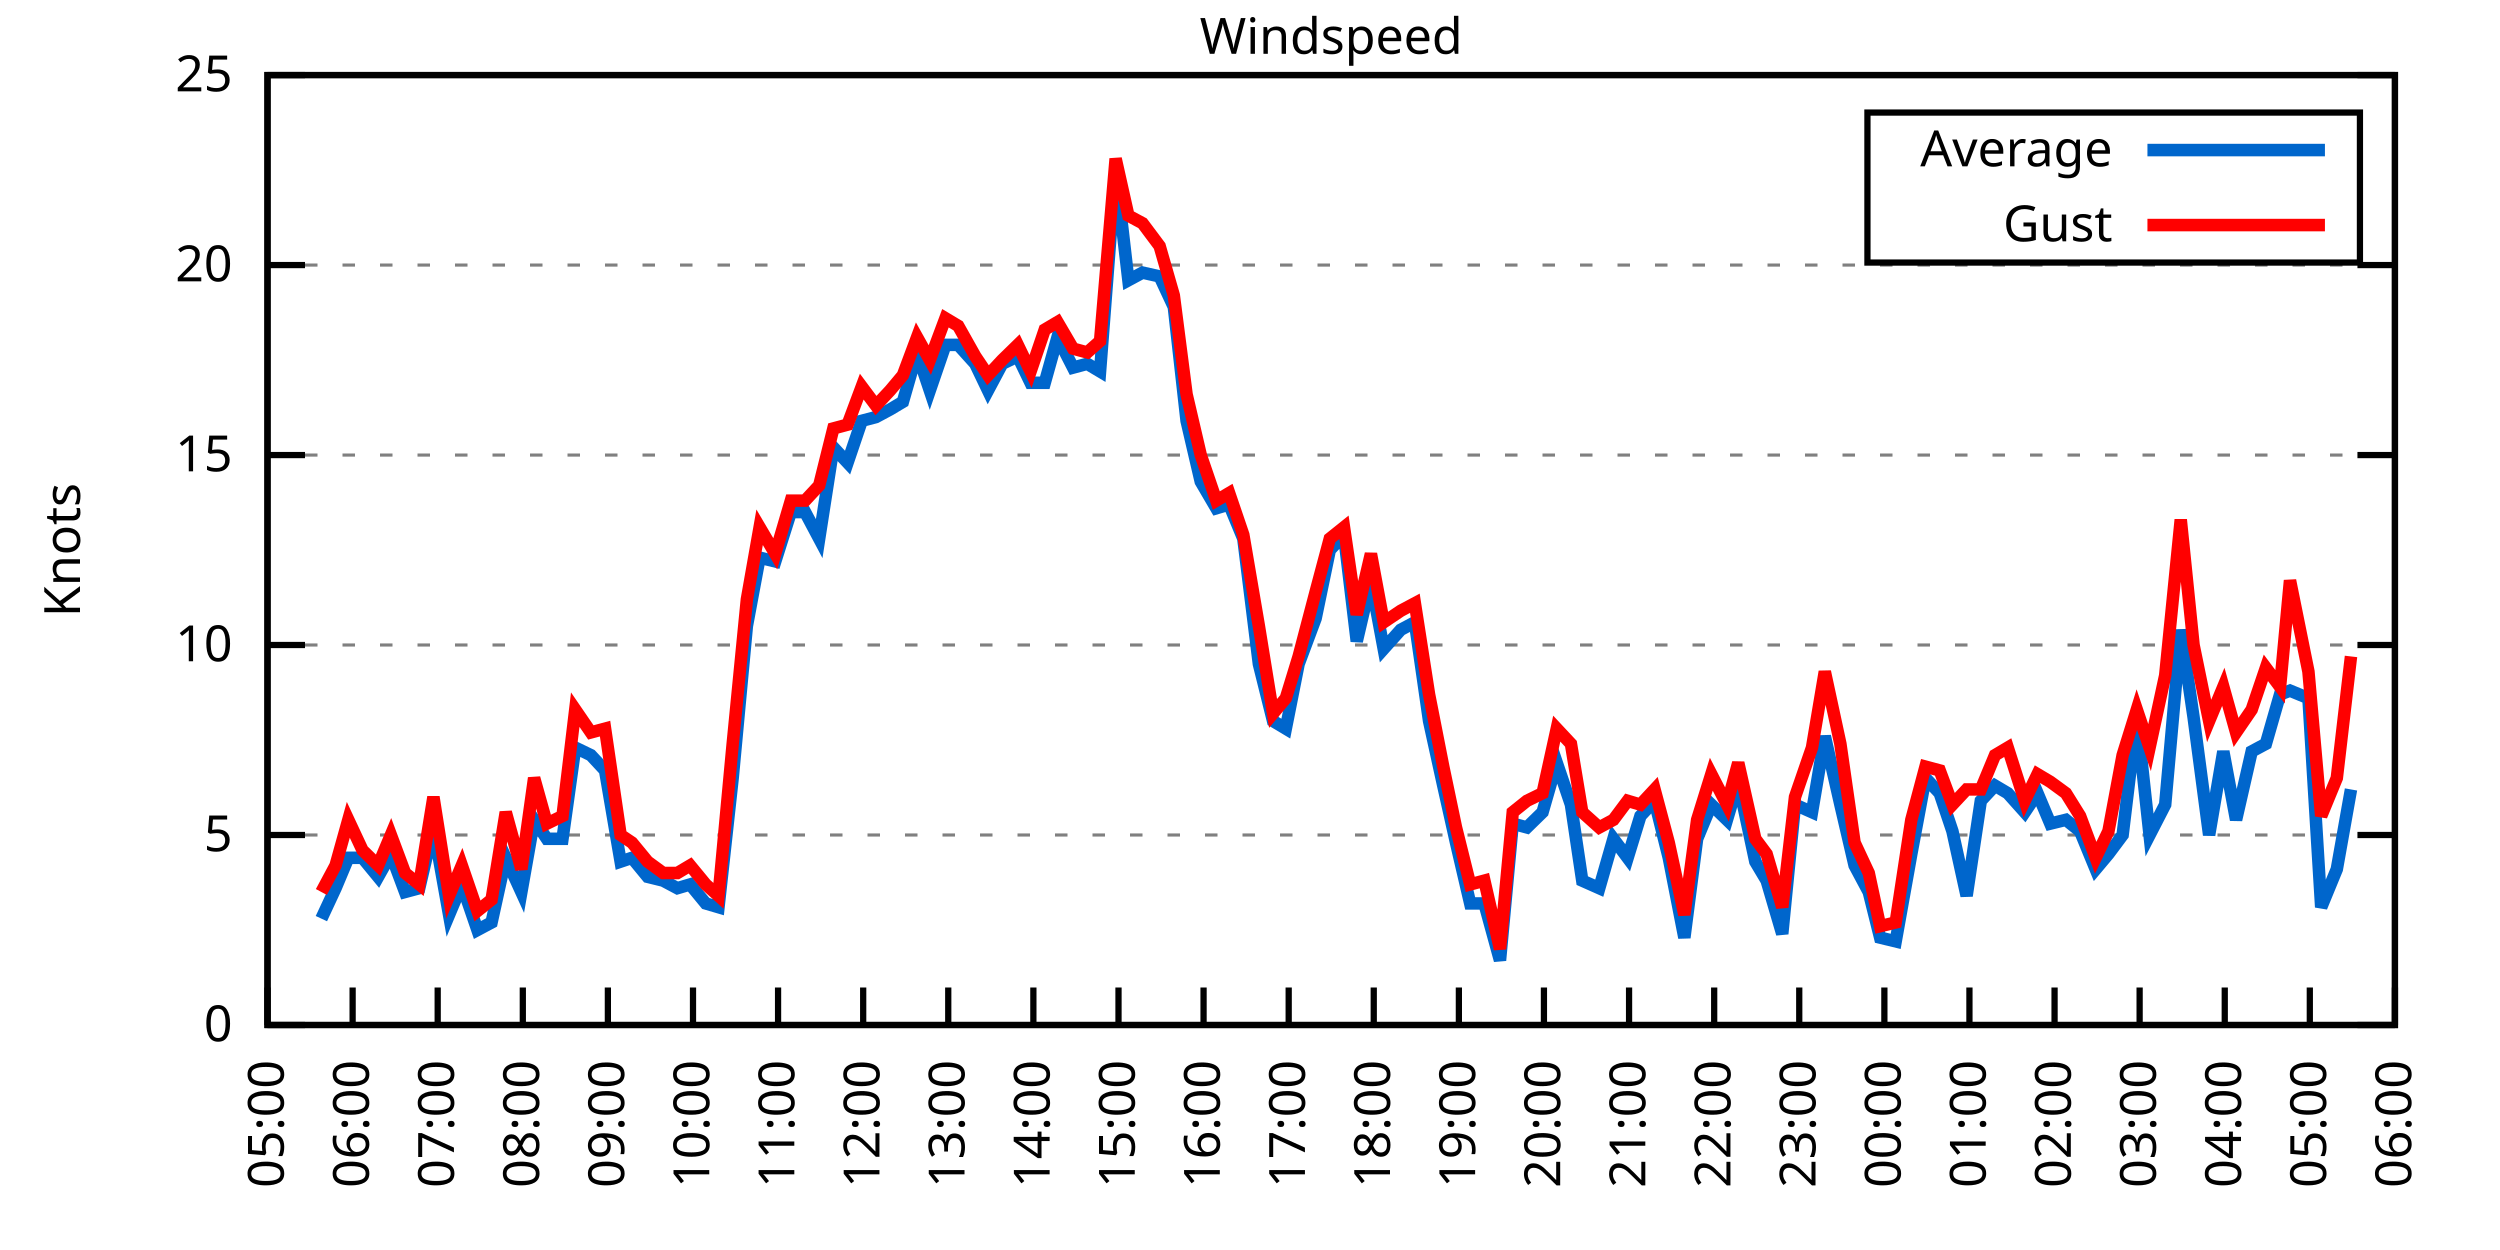
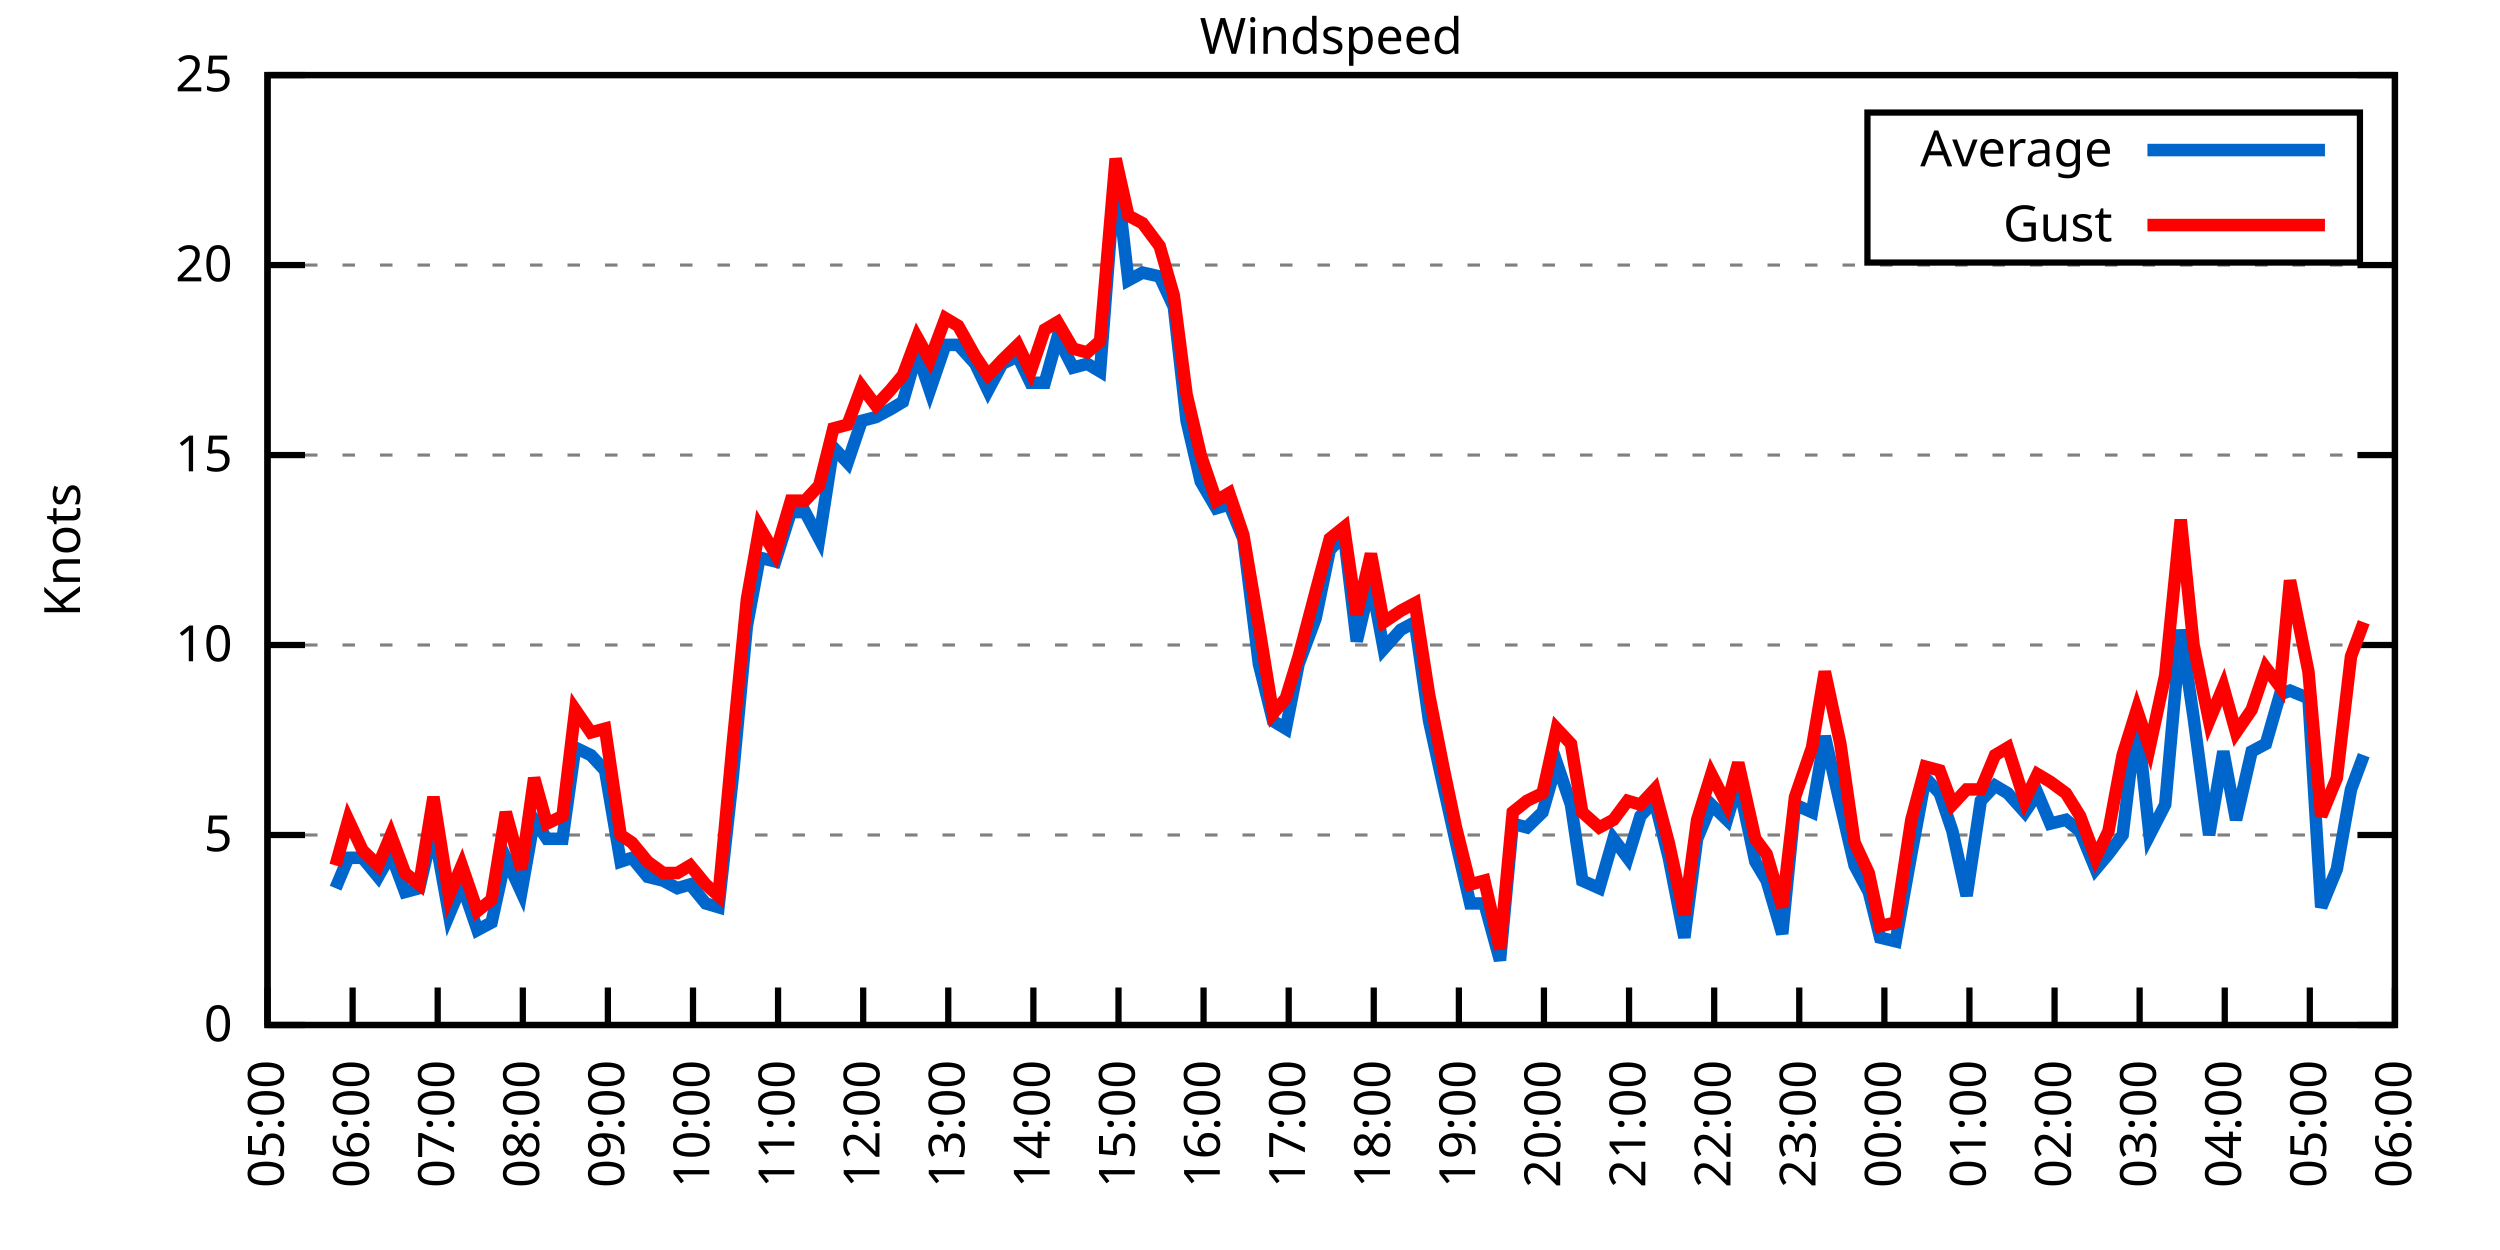
<svg xmlns="http://www.w3.org/2000/svg" xmlns:xlink="http://www.w3.org/1999/xlink" width="400" height="200" viewBox="0 0 400 200">
  <g id="gnuplot_canvas">
    <rect x="0" y="0" width="400" height="200" fill="none" />
    <defs>
      <circle id="gpDot" r="0.5" stroke-width="0.5" stroke="currentColor" />
      <path id="gpPt0" stroke-width="0.333" stroke="currentColor" d="M-1,0 h2 M0,-1 v2" />
      <path id="gpPt1" stroke-width="0.333" stroke="currentColor" d="M-1,-1 L1,1 M1,-1 L-1,1" />
      <path id="gpPt2" stroke-width="0.333" stroke="currentColor" d="M-1,0 L1,0 M0,-1 L0,1 M-1,-1 L1,1 M-1,1 L1,-1" />
      <rect id="gpPt3" stroke-width="0.333" stroke="currentColor" x="-1" y="-1" width="2" height="2" />
      <rect id="gpPt4" stroke-width="0.333" stroke="currentColor" fill="currentColor" x="-1" y="-1" width="2" height="2" />
      <circle id="gpPt5" stroke-width="0.333" stroke="currentColor" cx="0" cy="0" r="1" />
      <use xlink:href="#gpPt5" id="gpPt6" fill="currentColor" stroke="none" />
      <path id="gpPt7" stroke-width="0.333" stroke="currentColor" d="M0,-1.33 L-1.33,0.67 L1.33,0.67 z" />
      <use xlink:href="#gpPt7" id="gpPt8" fill="currentColor" stroke="none" />
      <use xlink:href="#gpPt7" id="gpPt9" stroke="currentColor" transform="rotate(180)" />
      <use xlink:href="#gpPt9" id="gpPt10" fill="currentColor" stroke="none" />
      <use xlink:href="#gpPt3" id="gpPt11" stroke="currentColor" transform="rotate(45)" />
      <use xlink:href="#gpPt11" id="gpPt12" fill="currentColor" stroke="none" />
      <path id="gpPt13" stroke-width="0.333" stroke="currentColor" d="M0,1.330 L1.265,0.411 L0.782,-1.067 L-0.782,-1.076 L-1.265,0.411 z" />
      <use xlink:href="#gpPt13" id="gpPt14" fill="currentColor" stroke="none" />
      <filter id="textbox" filterUnits="objectBoundingBox" x="0" y="0" height="1" width="1">
        <feFlood flood-color="white" flood-opacity="1" result="bgnd" />
        <feComposite in="SourceGraphic" in2="bgnd" operator="atop" />
      </filter>
      <filter id="greybox" filterUnits="objectBoundingBox" x="0" y="0" height="1" width="1">
        <feFlood flood-color="lightgrey" flood-opacity="1" result="grey" />
        <feComposite in="SourceGraphic" in2="grey" operator="atop" />
      </filter>
    </defs>
    <g fill="none" color="white" stroke="currentColor" stroke-width="1.00" stroke-linecap="butt" stroke-linejoin="miter">
</g>
    <g fill="none" color="black" stroke="currentColor" stroke-width="1.00" stroke-linecap="butt" stroke-linejoin="miter">
      <g stroke="none" shape-rendering="crispEdges">
        <polygon fill="rgb(255, 255, 255)" points="42.80,164.00 383.18,164.00 383.18,12.02 42.80,12.02 " />
      </g>
    </g>
    <g fill="none" color="black" stroke="currentColor" stroke-width="1.00" stroke-linecap="butt" stroke-linejoin="miter">
</g>
    <g fill="none" color="black" stroke="black" stroke-width="0.50" stroke-linecap="butt" stroke-linejoin="miter">
</g>
    <g fill="none" color="gray" stroke="currentColor" stroke-width="0.50" stroke-linecap="butt" stroke-linejoin="miter">
      <path stroke="gray" stroke-dasharray="2,4" class="gridline" d="M42.80,164.00 L383.19,164.00  " />
    </g>
    <g fill="none" color="gray" stroke="gray" stroke-width="1.00" stroke-linecap="butt" stroke-linejoin="miter">
</g>
    <g fill="none" color="black" stroke="currentColor" stroke-width="1.00" stroke-linecap="butt" stroke-linejoin="miter">
      <path stroke="black" d="M42.80,164.00 L48.80,164.00 M383.19,164.00 L377.19,164.00  " />
      <g transform="translate(37.20,166.60)" stroke="none" fill="black" font-family="Sans" font-size="8.00" text-anchor="end">
        <text>
          <tspan font-family="Sans"> 0</tspan>
        </text>
      </g>
    </g>
    <g fill="none" color="black" stroke="currentColor" stroke-width="1.00" stroke-linecap="butt" stroke-linejoin="miter">
</g>
    <g fill="none" color="black" stroke="black" stroke-width="0.50" stroke-linecap="butt" stroke-linejoin="miter">
</g>
    <g fill="none" color="gray" stroke="currentColor" stroke-width="0.50" stroke-linecap="butt" stroke-linejoin="miter">
      <path stroke="gray" stroke-dasharray="2,4" class="gridline" d="M42.80,133.60 L383.19,133.60  " />
    </g>
    <g fill="none" color="gray" stroke="gray" stroke-width="1.00" stroke-linecap="butt" stroke-linejoin="miter">
</g>
    <g fill="none" color="black" stroke="currentColor" stroke-width="1.00" stroke-linecap="butt" stroke-linejoin="miter">
      <path stroke="black" d="M42.80,133.60 L48.80,133.60 M383.19,133.60 L377.19,133.60  " />
      <g transform="translate(37.20,136.20)" stroke="none" fill="black" font-family="Sans" font-size="8.00" text-anchor="end">
        <text>
          <tspan font-family="Sans"> 5</tspan>
        </text>
      </g>
    </g>
    <g fill="none" color="black" stroke="currentColor" stroke-width="1.00" stroke-linecap="butt" stroke-linejoin="miter">
</g>
    <g fill="none" color="black" stroke="black" stroke-width="0.50" stroke-linecap="butt" stroke-linejoin="miter">
</g>
    <g fill="none" color="gray" stroke="currentColor" stroke-width="0.50" stroke-linecap="butt" stroke-linejoin="miter">
      <path stroke="gray" stroke-dasharray="2,4" class="gridline" d="M42.80,103.20 L383.19,103.20  " />
    </g>
    <g fill="none" color="gray" stroke="gray" stroke-width="1.00" stroke-linecap="butt" stroke-linejoin="miter">
</g>
    <g fill="none" color="black" stroke="currentColor" stroke-width="1.00" stroke-linecap="butt" stroke-linejoin="miter">
      <path stroke="black" d="M42.80,103.20 L48.80,103.20 M383.19,103.20 L377.19,103.20  " />
      <g transform="translate(37.20,105.80)" stroke="none" fill="black" font-family="Sans" font-size="8.00" text-anchor="end">
        <text>
          <tspan font-family="Sans"> 10</tspan>
        </text>
      </g>
    </g>
    <g fill="none" color="black" stroke="currentColor" stroke-width="1.00" stroke-linecap="butt" stroke-linejoin="miter">
</g>
    <g fill="none" color="black" stroke="black" stroke-width="0.50" stroke-linecap="butt" stroke-linejoin="miter">
</g>
    <g fill="none" color="gray" stroke="currentColor" stroke-width="0.50" stroke-linecap="butt" stroke-linejoin="miter">
      <path stroke="gray" stroke-dasharray="2,4" class="gridline" d="M42.80,72.81 L383.19,72.81  " />
    </g>
    <g fill="none" color="gray" stroke="gray" stroke-width="1.00" stroke-linecap="butt" stroke-linejoin="miter">
</g>
    <g fill="none" color="black" stroke="currentColor" stroke-width="1.00" stroke-linecap="butt" stroke-linejoin="miter">
      <path stroke="black" d="M42.80,72.81 L48.80,72.81 M383.19,72.81 L377.19,72.81  " />
      <g transform="translate(37.20,75.41)" stroke="none" fill="black" font-family="Sans" font-size="8.00" text-anchor="end">
        <text>
          <tspan font-family="Sans"> 15</tspan>
        </text>
      </g>
    </g>
    <g fill="none" color="black" stroke="currentColor" stroke-width="1.00" stroke-linecap="butt" stroke-linejoin="miter">
</g>
    <g fill="none" color="black" stroke="black" stroke-width="0.50" stroke-linecap="butt" stroke-linejoin="miter">
</g>
    <g fill="none" color="gray" stroke="currentColor" stroke-width="0.50" stroke-linecap="butt" stroke-linejoin="miter">
      <path stroke="gray" stroke-dasharray="2,4" class="gridline" d="M42.80,42.41 L383.19,42.41  " />
    </g>
    <g fill="none" color="gray" stroke="gray" stroke-width="1.00" stroke-linecap="butt" stroke-linejoin="miter">
</g>
    <g fill="none" color="black" stroke="currentColor" stroke-width="1.00" stroke-linecap="butt" stroke-linejoin="miter">
      <path stroke="black" d="M42.80,42.41 L48.80,42.41 M383.19,42.41 L377.19,42.41  " />
      <g transform="translate(37.20,45.01)" stroke="none" fill="black" font-family="Sans" font-size="8.00" text-anchor="end">
        <text>
          <tspan font-family="Sans"> 20</tspan>
        </text>
      </g>
    </g>
    <g fill="none" color="black" stroke="currentColor" stroke-width="1.00" stroke-linecap="butt" stroke-linejoin="miter">
</g>
    <g fill="none" color="black" stroke="black" stroke-width="0.50" stroke-linecap="butt" stroke-linejoin="miter">
</g>
    <g fill="none" color="gray" stroke="currentColor" stroke-width="0.50" stroke-linecap="butt" stroke-linejoin="miter">
      <path stroke="gray" stroke-dasharray="2,4" class="gridline" d="M42.80,12.01 L383.19,12.01  " />
    </g>
    <g fill="none" color="gray" stroke="gray" stroke-width="1.00" stroke-linecap="butt" stroke-linejoin="miter">
</g>
    <g fill="none" color="black" stroke="currentColor" stroke-width="1.00" stroke-linecap="butt" stroke-linejoin="miter">
      <path stroke="black" d="M42.80,12.01 L48.80,12.01 M383.19,12.01 L377.19,12.01  " />
      <g transform="translate(37.20,14.61)" stroke="none" fill="black" font-family="Sans" font-size="8.00" text-anchor="end">
        <text>
          <tspan font-family="Sans"> 25</tspan>
        </text>
      </g>
    </g>
    <g fill="none" color="black" stroke="currentColor" stroke-width="1.00" stroke-linecap="butt" stroke-linejoin="miter">
      <path stroke="black" d="M42.80,164.00 L42.80,158.00  " />
      <g transform="translate(45.40,169.60) rotate(270.00)" stroke="none" fill="black" font-family="Sans" font-size="8.00" text-anchor="end">
        <text>
          <tspan font-family="Sans">05:00</tspan>
        </text>
      </g>
    </g>
    <g fill="none" color="black" stroke="currentColor" stroke-width="1.00" stroke-linecap="butt" stroke-linejoin="miter">
      <path stroke="black" d="M56.42,164.00 L56.42,158.00  " />
      <g transform="translate(59.02,169.60) rotate(270.00)" stroke="none" fill="black" font-family="Sans" font-size="8.00" text-anchor="end">
        <text>
          <tspan font-family="Sans">06:00</tspan>
        </text>
      </g>
    </g>
    <g fill="none" color="black" stroke="currentColor" stroke-width="1.00" stroke-linecap="butt" stroke-linejoin="miter">
      <path stroke="black" d="M70.03,164.00 L70.03,158.00  " />
      <g transform="translate(72.63,169.60) rotate(270.00)" stroke="none" fill="black" font-family="Sans" font-size="8.00" text-anchor="end">
        <text>
          <tspan font-family="Sans">07:00</tspan>
        </text>
      </g>
    </g>
    <g fill="none" color="black" stroke="currentColor" stroke-width="1.00" stroke-linecap="butt" stroke-linejoin="miter">
      <path stroke="black" d="M83.65,164.00 L83.65,158.00  " />
      <g transform="translate(86.25,169.60) rotate(270.00)" stroke="none" fill="black" font-family="Sans" font-size="8.00" text-anchor="end">
        <text>
          <tspan font-family="Sans">08:00</tspan>
        </text>
      </g>
    </g>
    <g fill="none" color="black" stroke="currentColor" stroke-width="1.00" stroke-linecap="butt" stroke-linejoin="miter">
      <path stroke="black" d="M97.26,164.00 L97.26,158.00  " />
      <g transform="translate(99.86,169.60) rotate(270.00)" stroke="none" fill="black" font-family="Sans" font-size="8.00" text-anchor="end">
        <text>
          <tspan font-family="Sans">09:00</tspan>
        </text>
      </g>
    </g>
    <g fill="none" color="black" stroke="currentColor" stroke-width="1.00" stroke-linecap="butt" stroke-linejoin="miter">
      <path stroke="black" d="M110.88,164.00 L110.88,158.00  " />
      <g transform="translate(113.48,169.60) rotate(270.00)" stroke="none" fill="black" font-family="Sans" font-size="8.00" text-anchor="end">
        <text>
          <tspan font-family="Sans">10:00</tspan>
        </text>
      </g>
    </g>
    <g fill="none" color="black" stroke="currentColor" stroke-width="1.00" stroke-linecap="butt" stroke-linejoin="miter">
      <path stroke="black" d="M124.49,164.00 L124.49,158.00  " />
      <g transform="translate(127.09,169.60) rotate(270.00)" stroke="none" fill="black" font-family="Sans" font-size="8.00" text-anchor="end">
        <text>
          <tspan font-family="Sans">11:00</tspan>
        </text>
      </g>
    </g>
    <g fill="none" color="black" stroke="currentColor" stroke-width="1.00" stroke-linecap="butt" stroke-linejoin="miter">
      <path stroke="black" d="M138.11,164.00 L138.11,158.00  " />
      <g transform="translate(140.71,169.60) rotate(270.00)" stroke="none" fill="black" font-family="Sans" font-size="8.00" text-anchor="end">
        <text>
          <tspan font-family="Sans">12:00</tspan>
        </text>
      </g>
    </g>
    <g fill="none" color="black" stroke="currentColor" stroke-width="1.00" stroke-linecap="butt" stroke-linejoin="miter">
      <path stroke="black" d="M151.72,164.00 L151.72,158.00  " />
      <g transform="translate(154.32,169.60) rotate(270.00)" stroke="none" fill="black" font-family="Sans" font-size="8.00" text-anchor="end">
        <text>
          <tspan font-family="Sans">13:00</tspan>
        </text>
      </g>
    </g>
    <g fill="none" color="black" stroke="currentColor" stroke-width="1.00" stroke-linecap="butt" stroke-linejoin="miter">
      <path stroke="black" d="M165.34,164.00 L165.34,158.00  " />
      <g transform="translate(167.94,169.60) rotate(270.00)" stroke="none" fill="black" font-family="Sans" font-size="8.00" text-anchor="end">
        <text>
          <tspan font-family="Sans">14:00</tspan>
        </text>
      </g>
    </g>
    <g fill="none" color="black" stroke="currentColor" stroke-width="1.00" stroke-linecap="butt" stroke-linejoin="miter">
      <path stroke="black" d="M178.96,164.00 L178.96,158.00  " />
      <g transform="translate(181.56,169.60) rotate(270.00)" stroke="none" fill="black" font-family="Sans" font-size="8.00" text-anchor="end">
        <text>
          <tspan font-family="Sans">15:00</tspan>
        </text>
      </g>
    </g>
    <g fill="none" color="black" stroke="currentColor" stroke-width="1.00" stroke-linecap="butt" stroke-linejoin="miter">
      <path stroke="black" d="M192.57,164.00 L192.57,158.00  " />
      <g transform="translate(195.17,169.60) rotate(270.00)" stroke="none" fill="black" font-family="Sans" font-size="8.00" text-anchor="end">
        <text>
          <tspan font-family="Sans">16:00</tspan>
        </text>
      </g>
    </g>
    <g fill="none" color="black" stroke="currentColor" stroke-width="1.00" stroke-linecap="butt" stroke-linejoin="miter">
      <path stroke="black" d="M206.19,164.00 L206.19,158.00  " />
      <g transform="translate(208.79,169.60) rotate(270.00)" stroke="none" fill="black" font-family="Sans" font-size="8.00" text-anchor="end">
        <text>
          <tspan font-family="Sans">17:00</tspan>
        </text>
      </g>
    </g>
    <g fill="none" color="black" stroke="currentColor" stroke-width="1.00" stroke-linecap="butt" stroke-linejoin="miter">
      <path stroke="black" d="M219.80,164.00 L219.80,158.00  " />
      <g transform="translate(222.40,169.60) rotate(270.00)" stroke="none" fill="black" font-family="Sans" font-size="8.00" text-anchor="end">
        <text>
          <tspan font-family="Sans">18:00</tspan>
        </text>
      </g>
    </g>
    <g fill="none" color="black" stroke="currentColor" stroke-width="1.00" stroke-linecap="butt" stroke-linejoin="miter">
      <path stroke="black" d="M233.42,164.00 L233.42,158.00  " />
      <g transform="translate(236.02,169.60) rotate(270.00)" stroke="none" fill="black" font-family="Sans" font-size="8.00" text-anchor="end">
        <text>
          <tspan font-family="Sans">19:00</tspan>
        </text>
      </g>
    </g>
    <g fill="none" color="black" stroke="currentColor" stroke-width="1.00" stroke-linecap="butt" stroke-linejoin="miter">
      <path stroke="black" d="M247.03,164.00 L247.03,158.00  " />
      <g transform="translate(249.63,169.60) rotate(270.00)" stroke="none" fill="black" font-family="Sans" font-size="8.00" text-anchor="end">
        <text>
          <tspan font-family="Sans">20:00</tspan>
        </text>
      </g>
    </g>
    <g fill="none" color="black" stroke="currentColor" stroke-width="1.00" stroke-linecap="butt" stroke-linejoin="miter">
      <path stroke="black" d="M260.65,164.00 L260.65,158.00  " />
      <g transform="translate(263.25,169.60) rotate(270.00)" stroke="none" fill="black" font-family="Sans" font-size="8.00" text-anchor="end">
        <text>
          <tspan font-family="Sans">21:00</tspan>
        </text>
      </g>
    </g>
    <g fill="none" color="black" stroke="currentColor" stroke-width="1.00" stroke-linecap="butt" stroke-linejoin="miter">
      <path stroke="black" d="M274.27,164.00 L274.27,158.00  " />
      <g transform="translate(276.87,169.60) rotate(270.00)" stroke="none" fill="black" font-family="Sans" font-size="8.00" text-anchor="end">
        <text>
          <tspan font-family="Sans">22:00</tspan>
        </text>
      </g>
    </g>
    <g fill="none" color="black" stroke="currentColor" stroke-width="1.00" stroke-linecap="butt" stroke-linejoin="miter">
      <path stroke="black" d="M287.88,164.00 L287.88,158.00  " />
      <g transform="translate(290.48,169.60) rotate(270.00)" stroke="none" fill="black" font-family="Sans" font-size="8.00" text-anchor="end">
        <text>
          <tspan font-family="Sans">23:00</tspan>
        </text>
      </g>
    </g>
    <g fill="none" color="black" stroke="currentColor" stroke-width="1.00" stroke-linecap="butt" stroke-linejoin="miter">
      <path stroke="black" d="M301.50,164.00 L301.50,158.00  " />
      <g transform="translate(304.10,169.60) rotate(270.00)" stroke="none" fill="black" font-family="Sans" font-size="8.00" text-anchor="end">
        <text>
          <tspan font-family="Sans">00:00</tspan>
        </text>
      </g>
    </g>
    <g fill="none" color="black" stroke="currentColor" stroke-width="1.00" stroke-linecap="butt" stroke-linejoin="miter">
      <path stroke="black" d="M315.11,164.00 L315.11,158.00  " />
      <g transform="translate(317.71,169.60) rotate(270.00)" stroke="none" fill="black" font-family="Sans" font-size="8.00" text-anchor="end">
        <text>
          <tspan font-family="Sans">01:00</tspan>
        </text>
      </g>
    </g>
    <g fill="none" color="black" stroke="currentColor" stroke-width="1.00" stroke-linecap="butt" stroke-linejoin="miter">
      <path stroke="black" d="M328.73,164.00 L328.73,158.00  " />
      <g transform="translate(331.33,169.60) rotate(270.00)" stroke="none" fill="black" font-family="Sans" font-size="8.00" text-anchor="end">
        <text>
          <tspan font-family="Sans">02:00</tspan>
        </text>
      </g>
    </g>
    <g fill="none" color="black" stroke="currentColor" stroke-width="1.00" stroke-linecap="butt" stroke-linejoin="miter">
      <path stroke="black" d="M342.34,164.00 L342.34,158.00  " />
      <g transform="translate(344.94,169.60) rotate(270.00)" stroke="none" fill="black" font-family="Sans" font-size="8.00" text-anchor="end">
        <text>
          <tspan font-family="Sans">03:00</tspan>
        </text>
      </g>
    </g>
    <g fill="none" color="black" stroke="currentColor" stroke-width="1.00" stroke-linecap="butt" stroke-linejoin="miter">
      <path stroke="black" d="M355.96,164.00 L355.96,158.00  " />
      <g transform="translate(358.56,169.60) rotate(270.00)" stroke="none" fill="black" font-family="Sans" font-size="8.00" text-anchor="end">
        <text>
          <tspan font-family="Sans">04:00</tspan>
        </text>
      </g>
    </g>
    <g fill="none" color="black" stroke="currentColor" stroke-width="1.00" stroke-linecap="butt" stroke-linejoin="miter">
      <path stroke="black" d="M369.57,164.00 L369.57,158.00  " />
      <g transform="translate(372.17,169.60) rotate(270.00)" stroke="none" fill="black" font-family="Sans" font-size="8.00" text-anchor="end">
        <text>
          <tspan font-family="Sans">05:00</tspan>
        </text>
      </g>
    </g>
    <g fill="none" color="black" stroke="currentColor" stroke-width="1.00" stroke-linecap="butt" stroke-linejoin="miter">
      <path stroke="black" d="M383.19,164.00 L383.19,158.00  " />
      <g transform="translate(385.79,169.60) rotate(270.00)" stroke="none" fill="black" font-family="Sans" font-size="8.00" text-anchor="end">
        <text>
          <tspan font-family="Sans">06:00</tspan>
        </text>
      </g>
    </g>
    <g fill="none" color="black" stroke="currentColor" stroke-width="1.00" stroke-linecap="butt" stroke-linejoin="miter">
</g>
    <g fill="none" color="black" stroke="currentColor" stroke-width="1.00" stroke-linecap="butt" stroke-linejoin="miter">
      <path stroke="black" d="M42.80,12.01 L42.80,164.00 L383.19,164.00 L383.19,12.01 L42.80,12.01 Z  " />
    </g>
    <g fill="none" color="black" stroke="currentColor" stroke-width="1.00" stroke-linecap="butt" stroke-linejoin="miter">
</g>
    <g fill="none" color="black" stroke="currentColor" stroke-width="1.00" stroke-linecap="butt" stroke-linejoin="miter">
      <path stroke="black" d="M298.79,42.01 L298.79,18.01 L377.59,18.01 L377.59,42.01 L298.79,42.01 Z  " />
    </g>
    <g id="Windspeed_plot_1">
      <g fill="none" color="white" stroke="black" stroke-width="2.00" stroke-linecap="butt" stroke-linejoin="miter">
</g>
      <g fill="none" color="black" stroke="currentColor" stroke-width="2.00" stroke-linecap="butt" stroke-linejoin="miter">
        <g transform="translate(337.99,26.61)" stroke="none" fill="black" font-family="Sans" font-size="8.00" text-anchor="end">
          <text>
            <tspan font-family="Sans">Average</tspan>
          </text>
        </g>
      </g>
      <g fill="none" color="black" stroke="currentColor" stroke-width="2.00" stroke-linecap="butt" stroke-linejoin="miter">
-         <path stroke="rgb(  0, 102, 204)" d="M343.59,24.01 L371.99,24.01 M51.42,146.98 L53.69,142.11 L55.73,137.25 L58.00,137.25 L60.50,140.29 L62.54,136.64   L64.81,142.72 L67.08,142.11 L69.35,132.39 L71.85,146.37 L73.89,141.51 L76.39,148.80 L78.65,147.59 L80.92,137.25   L83.42,142.72 L85.46,131.17 L87.50,134.21 L90.00,134.21 L92.04,119.62 L94.54,120.83 L96.81,123.27 L99.30,137.86   L101.12,137.25 L103.62,140.29 L106.11,140.90 L108.38,142.11 L110.42,141.51 L112.92,144.55 L114.96,145.15 L117.23,124.48   L119.50,100.16 L121.54,89.22 L124.04,89.83 L126.54,81.93 L128.81,81.93 L131.07,86.18 L133.34,71.59 L135.61,74.02   L137.88,67.33 L140.15,66.73 L142.42,65.51 L144.46,64.29 L146.73,56.39 L148.77,62.47 L151.27,55.18 L153.31,55.18   L156.04,58.21 L158.08,62.47 L160.35,58.21 L162.84,57.00 L164.89,61.25 L167.16,61.25 L169.20,53.96 L171.69,58.82   L173.96,58.21 L176.01,59.43 L178.50,27.21 L180.54,44.84 L182.81,43.62 L185.54,44.23 L187.81,49.10 L189.85,67.33   L192.12,77.06 L194.61,81.32 L196.66,80.71 L198.93,86.18 L201.42,106.24 L203.69,115.36 L205.73,116.58 L207.78,106.24   L210.50,98.95 L212.77,88.00 L215.04,85.57 L217.08,102.60 L219.35,92.87 L221.39,103.81 L224.11,100.77 L226.38,99.56   L228.65,115.36 L230.92,125.70 L232.96,134.82 L235.23,144.55 L237.50,144.55 L240.00,153.66 L242.04,131.78 L244.31,132.39   L246.81,129.95 L249.08,122.05 L251.35,128.74 L253.16,140.90 L255.88,142.11 L258.15,134.21 L260.42,137.25 L262.47,130.56   L264.73,128.13 L267.00,137.25 L269.50,150.02 L271.54,134.21 L273.81,128.74 L276.31,131.17 L278.12,125.09 L280.85,137.86   L282.66,140.90 L285.16,149.41 L287.20,128.74 L289.92,129.95 L291.97,117.80 L294.46,128.74 L296.73,138.47 L299.00,142.72   L300.82,150.02 L303.31,150.62 L305.81,136.64 L308.08,124.48 L310.35,126.91 L312.39,132.99 L314.66,143.33 L316.93,128.13   L319.20,125.70 L321.24,126.91 L323.96,129.95 L326.00,126.91 L328.05,131.78 L330.54,131.17 L332.81,132.99 L335.31,139.07   L337.35,136.64 L339.62,133.60 L341.89,114.76 L343.93,133.60 L346.43,128.74 L348.92,100.77 L350.97,114.76 L353.46,133.60   L355.73,120.23 L357.77,131.17 L360.27,120.23 L362.54,119.01 L364.81,111.11 L366.40,110.50 L369.35,111.72 L371.39,145.15   L373.89,139.07 L376.16,126.31  " />
+         <path stroke="rgb(  0, 102, 204)" d="M343.59,24.01 L371.99,24.01 M53.69,142.11 L55.73,137.25 L58.00,137.25 L60.50,140.29 L62.54,136.64 L64.81,142.72   L67.08,142.11 L69.35,132.39 L71.85,146.37 L73.89,141.51 L76.39,148.80 L78.65,147.59 L80.92,137.25 L83.42,142.72   L85.46,131.17 L87.50,134.21 L90.00,134.21 L92.04,119.62 L94.54,120.83 L96.81,123.27 L99.30,137.86 L101.12,137.25   L103.62,140.29 L106.11,140.90 L108.38,142.11 L110.42,141.51 L112.92,144.55 L114.96,145.15 L117.23,124.48 L119.50,100.16   L121.54,89.22 L124.04,89.83 L126.54,81.93 L128.81,81.93 L131.07,86.18 L133.34,71.59 L135.61,74.02 L137.88,67.33   L140.15,66.73 L142.42,65.51 L144.46,64.29 L146.73,56.39 L148.77,62.47 L151.27,55.18 L153.31,55.18 L156.04,58.21   L158.08,62.47 L160.35,58.21 L162.84,57.00 L164.89,61.25 L167.16,61.25 L169.20,53.96 L171.69,58.82 L173.96,58.21   L176.01,59.43 L178.50,27.21 L180.54,44.84 L182.81,43.62 L185.54,44.23 L187.81,49.10 L189.85,67.33 L192.12,77.06   L194.61,81.32 L196.66,80.71 L198.93,86.18 L201.42,106.24 L203.69,115.36 L205.73,116.58 L207.78,106.24 L210.50,98.95   L212.77,88.00 L215.04,85.57 L217.08,102.60 L219.35,92.87 L221.39,103.81 L224.11,100.77 L226.38,99.56 L228.65,115.36   L230.92,125.70 L232.96,134.82 L235.23,144.55 L237.50,144.55 L240.00,153.66 L242.04,131.78 L244.31,132.39 L246.81,129.95   L249.08,122.05 L251.35,128.74 L253.16,140.90 L255.88,142.11 L258.15,134.21 L260.42,137.25 L262.47,130.56 L264.73,128.13   L267.00,137.25 L269.50,150.02 L271.54,134.21 L273.81,128.74 L276.31,131.17 L278.12,125.09 L280.85,137.86 L282.66,140.90   L285.16,149.41 L287.20,128.74 L289.92,129.95 L291.97,117.80 L294.46,128.74 L296.73,138.47 L299.00,142.72 L300.82,150.02   L303.31,150.62 L305.81,136.64 L308.08,124.48 L310.35,126.91 L312.39,132.99 L314.66,143.33 L316.93,128.13 L319.20,125.70   L321.24,126.91 L323.96,129.95 L326.00,126.91 L328.05,131.78 L330.54,131.17 L332.81,132.99 L335.31,139.07 L337.35,136.64   L339.62,133.60 L341.89,114.76 L343.93,133.60 L346.43,128.74 L348.92,100.77 L350.97,114.76 L353.46,133.60 L355.73,120.23   L357.77,131.17 L360.27,120.23 L362.54,119.01 L364.81,111.11 L366.40,110.50 L369.35,111.72 L371.39,145.15 L373.89,139.07   L376.16,126.31 L378.20,120.83  " />
      </g>
    </g>
    <g id="Windspeed_plot_2">
      <g fill="none" color="black" stroke="currentColor" stroke-width="2.00" stroke-linecap="butt" stroke-linejoin="miter">
        <g transform="translate(337.99,38.61)" stroke="none" fill="black" font-family="Sans" font-size="8.00" text-anchor="end">
          <text>
            <tspan font-family="Sans">Gust</tspan>
          </text>
        </g>
      </g>
      <g fill="none" color="black" stroke="currentColor" stroke-width="2.00" stroke-linecap="butt" stroke-linejoin="miter">
-         <path stroke="rgb(255,   0,   0)" d="M343.59,36.01 L371.99,36.01 M51.42,142.72 L53.69,138.47 L55.73,131.17 L58.00,136.03 L60.50,138.47 L62.54,133.60   L64.81,139.68 L67.08,141.51 L69.35,127.52 L71.85,143.33 L73.89,138.47 L76.39,145.76 L78.65,143.94 L80.92,129.95   L83.42,139.07 L85.46,124.48 L87.50,131.78 L90.00,130.56 L92.04,113.54 L94.54,117.19 L96.81,116.58 L99.30,133.60   L101.12,134.82 L103.62,137.86 L106.11,139.68 L108.38,139.68 L110.42,138.47 L112.92,141.51 L114.96,143.33 L117.23,119.01   L119.50,95.91 L121.54,84.36 L124.04,88.61 L126.54,80.10 L128.81,80.10 L131.07,77.67 L133.34,68.55 L135.61,67.94   L137.88,61.86 L140.15,64.90 L142.42,62.47 L144.46,60.04 L146.73,53.96 L148.77,57.61 L151.27,50.92 L153.31,52.14   L156.04,57.00 L158.08,60.04 L160.35,57.61 L162.84,55.18 L164.89,59.43 L167.16,52.74 L169.20,51.53 L171.69,55.78   L173.96,56.39 L176.01,54.57 L178.50,25.39 L180.54,34.50 L182.81,35.72 L185.54,39.37 L187.81,47.27 L189.85,63.08   L192.12,72.81 L194.61,80.10 L196.66,78.89 L198.93,85.57 L201.42,100.16 L203.69,114.15 L205.73,111.72 L207.78,105.03   L210.50,94.69 L212.77,86.18 L215.04,84.36 L217.08,98.34 L219.35,88.61 L221.39,99.56 L224.11,97.73 L226.38,96.52   L228.65,111.11 L230.92,122.66 L232.96,132.39 L235.23,141.51 L237.50,140.90 L240.00,151.84 L242.04,129.95 L244.31,128.13   L246.81,126.91 L249.08,116.58 L251.35,119.01 L253.16,129.95 L255.88,132.39 L258.15,131.17 L260.42,128.13 L262.47,128.74   L264.73,126.31 L267.00,134.82 L269.50,146.37 L271.54,131.17 L273.81,123.87 L276.31,128.74 L278.12,122.05 L280.85,134.21   L282.66,136.64 L285.16,145.15 L287.20,127.52 L289.92,119.62 L291.97,107.46 L294.46,119.01 L296.73,134.82 L299.00,139.68   L300.82,148.19 L303.31,147.59 L305.81,131.17 L308.08,122.66 L310.35,123.27 L312.39,128.74 L314.66,126.31 L316.93,126.31   L319.20,120.83 L321.24,119.62 L323.96,128.13 L326.00,123.87 L328.05,125.09 L330.54,126.91 L332.81,130.56 L335.31,137.25   L337.35,132.99 L339.62,120.83 L341.89,113.54 L343.93,119.62 L346.43,108.07 L348.92,83.14 L350.97,103.20 L353.46,115.36   L355.73,109.89 L357.77,117.19 L360.27,113.54 L362.54,106.85 L364.81,109.89 L366.40,92.87 L369.35,107.46 L371.39,130.56   L373.89,124.48 L376.16,105.03  " />
+         <path stroke="rgb(255,   0,   0)" d="M343.59,36.01 L371.99,36.01 M53.69,138.47 L55.73,131.17 L58.00,136.03 L60.50,138.47 L62.54,133.60 L64.81,139.68   L67.08,141.51 L69.35,127.52 L71.85,143.33 L73.89,138.47 L76.39,145.76 L78.65,143.94 L80.92,129.95 L83.42,139.07   L85.46,124.48 L87.50,131.78 L90.00,130.56 L92.04,113.54 L94.54,117.19 L96.81,116.58 L99.30,133.60 L101.12,134.82   L103.62,137.86 L106.11,139.68 L108.38,139.68 L110.42,138.47 L112.92,141.51 L114.96,143.33 L117.23,119.01 L119.50,95.91   L121.54,84.36 L124.04,88.61 L126.54,80.10 L128.81,80.10 L131.07,77.67 L133.34,68.55 L135.61,67.94 L137.88,61.86   L140.15,64.90 L142.42,62.47 L144.46,60.04 L146.73,53.96 L148.77,57.61 L151.27,50.92 L153.31,52.14 L156.04,57.00   L158.08,60.04 L160.35,57.61 L162.84,55.18 L164.89,59.43 L167.16,52.74 L169.20,51.53 L171.69,55.78 L173.96,56.39   L176.01,54.57 L178.50,25.39 L180.54,34.50 L182.81,35.72 L185.54,39.37 L187.81,47.27 L189.85,63.08 L192.12,72.81   L194.61,80.10 L196.66,78.89 L198.93,85.57 L201.42,100.16 L203.69,114.15 L205.73,111.72 L207.78,105.03 L210.50,94.69   L212.77,86.18 L215.04,84.36 L217.08,98.34 L219.35,88.61 L221.39,99.56 L224.11,97.73 L226.38,96.52 L228.65,111.11   L230.92,122.66 L232.96,132.39 L235.23,141.51 L237.50,140.90 L240.00,151.84 L242.04,129.95 L244.31,128.13 L246.81,126.91   L249.08,116.58 L251.35,119.01 L253.16,129.95 L255.88,132.39 L258.15,131.17 L260.42,128.13 L262.47,128.74 L264.73,126.31   L267.00,134.82 L269.50,146.37 L271.54,131.17 L273.81,123.87 L276.31,128.74 L278.12,122.05 L280.85,134.21 L282.66,136.64   L285.16,145.15 L287.20,127.52 L289.92,119.62 L291.97,107.46 L294.46,119.01 L296.73,134.82 L299.00,139.68 L300.82,148.19   L303.31,147.59 L305.81,131.17 L308.08,122.66 L310.35,123.27 L312.39,128.74 L314.66,126.31 L316.93,126.31 L319.20,120.83   L321.24,119.62 L323.96,128.13 L326.00,123.87 L328.05,125.09 L330.54,126.91 L332.81,130.56 L335.31,137.25 L337.35,132.99   L339.62,120.83 L341.89,113.54 L343.93,119.62 L346.43,108.07 L348.92,83.14 L350.97,103.20 L353.46,115.36 L355.73,109.89   L357.77,117.19 L360.27,113.54 L362.54,106.85 L364.81,109.89 L366.40,92.87 L369.35,107.46 L371.39,130.56 L373.89,124.48   L376.16,105.03 L378.20,99.56  " />
      </g>
    </g>
    <g fill="none" color="black" stroke="currentColor" stroke-width="2.00" stroke-linecap="butt" stroke-linejoin="miter">
</g>
    <g fill="none" color="black" stroke="black" stroke-width="1.00" stroke-linecap="butt" stroke-linejoin="miter">
</g>
    <g fill="none" color="black" stroke="currentColor" stroke-width="1.00" stroke-linecap="butt" stroke-linejoin="miter">
      <path stroke="black" d="M42.80,12.01 L42.80,164.00 L383.19,164.00 L383.19,12.01 L42.80,12.01 Z  " />
      <g transform="translate(12.80,88.01) rotate(270.00)" stroke="none" fill="black" font-family="Sans" font-size="8.00" text-anchor="middle">
        <text>
          <tspan font-family="Sans">Knots</tspan>
        </text>
      </g>
    </g>
    <g fill="none" color="black" stroke="currentColor" stroke-width="1.00" stroke-linecap="butt" stroke-linejoin="miter">
</g>
    <g fill="none" color="black" stroke="currentColor" stroke-width="1.00" stroke-linecap="butt" stroke-linejoin="miter">
      <g transform="translate(212.99,8.61)" stroke="none" fill="black" font-family="Sans" font-size="8.00" text-anchor="middle">
        <text>
          <tspan font-family="Sans">Windspeed</tspan>
        </text>
      </g>
    </g>
    <g fill="none" color="black" stroke="currentColor" stroke-width="1.00" stroke-linecap="butt" stroke-linejoin="miter">
</g>
  </g>
</svg>
